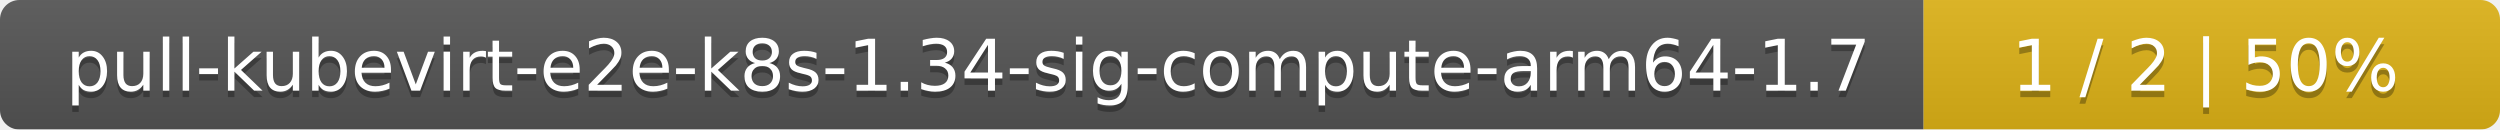
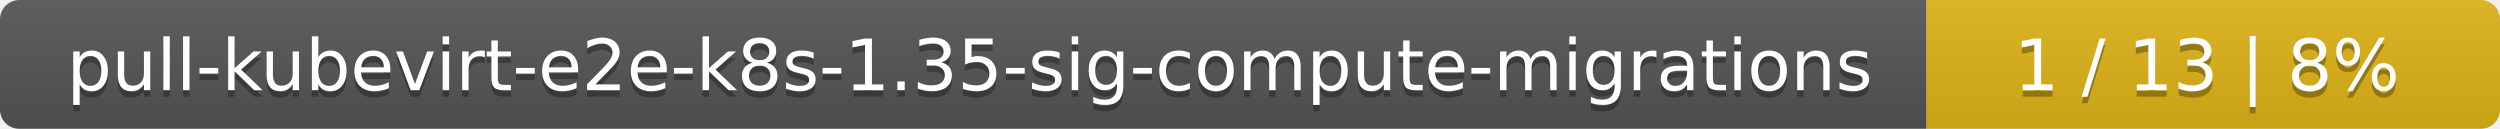
- <svg xmlns="http://www.w3.org/2000/svg" width="386" height="20">
+ <svg xmlns="http://www.w3.org/2000/svg" width="388" height="20">
  <linearGradient id="smooth" x2="0" y2="100%">
    <stop offset="0" stop-color="#bbb" stop-opacity=".1" />
    <stop offset="1" stop-opacity=".1" />
  </linearGradient>
  <mask id="round">
-     <rect width="386" height="20" rx="3" fill="#fff" />
+     <rect width="388" height="20" rx="3" fill="#fff" />
  </mask>
  <g mask="url(#round)">
-     <rect width="297" height="20" fill="#555" />
-     <rect x="297" width="89" height="20" fill="#dfb317" />
-     <rect width="386" height="20" fill="url(#smooth)" />
+     <rect width="299" height="20" fill="#555" />
+     <rect x="299" width="89" height="20" fill="#dfb317" />
+     <rect width="388" height="20" fill="url(#smooth)" />
  </g>
  <g fill="#fff" text-anchor="middle" font-family="DejaVu Sans,Verdana,Geneva,sans-serif" font-size="11">
-     <text x="149.5" y="15" fill="#010101" fill-opacity=".3">pull-kubevirt-e2e-k8s-1.34-sig-compute-arm64-1.7</text>
-     <text x="149.5" y="14">pull-kubevirt-e2e-k8s-1.34-sig-compute-arm64-1.7</text>
-     <text x="340.5" y="15" fill="#010101" fill-opacity=".3">1 / 2    |    50%</text>
-     <text x="340.5" y="14">1 / 2    |    50%</text>
+     <text x="150.5" y="15" fill="#010101" fill-opacity=".3">pull-kubevirt-e2e-k8s-1.35-sig-compute-migrations</text>
+     <text x="150.5" y="14">pull-kubevirt-e2e-k8s-1.35-sig-compute-migrations</text>
+     <text x="342.5" y="15" fill="#010101" fill-opacity=".3">1 / 13    |    8%</text>
+     <text x="342.5" y="14">1 / 13    |    8%</text>
  </g>
</svg>
